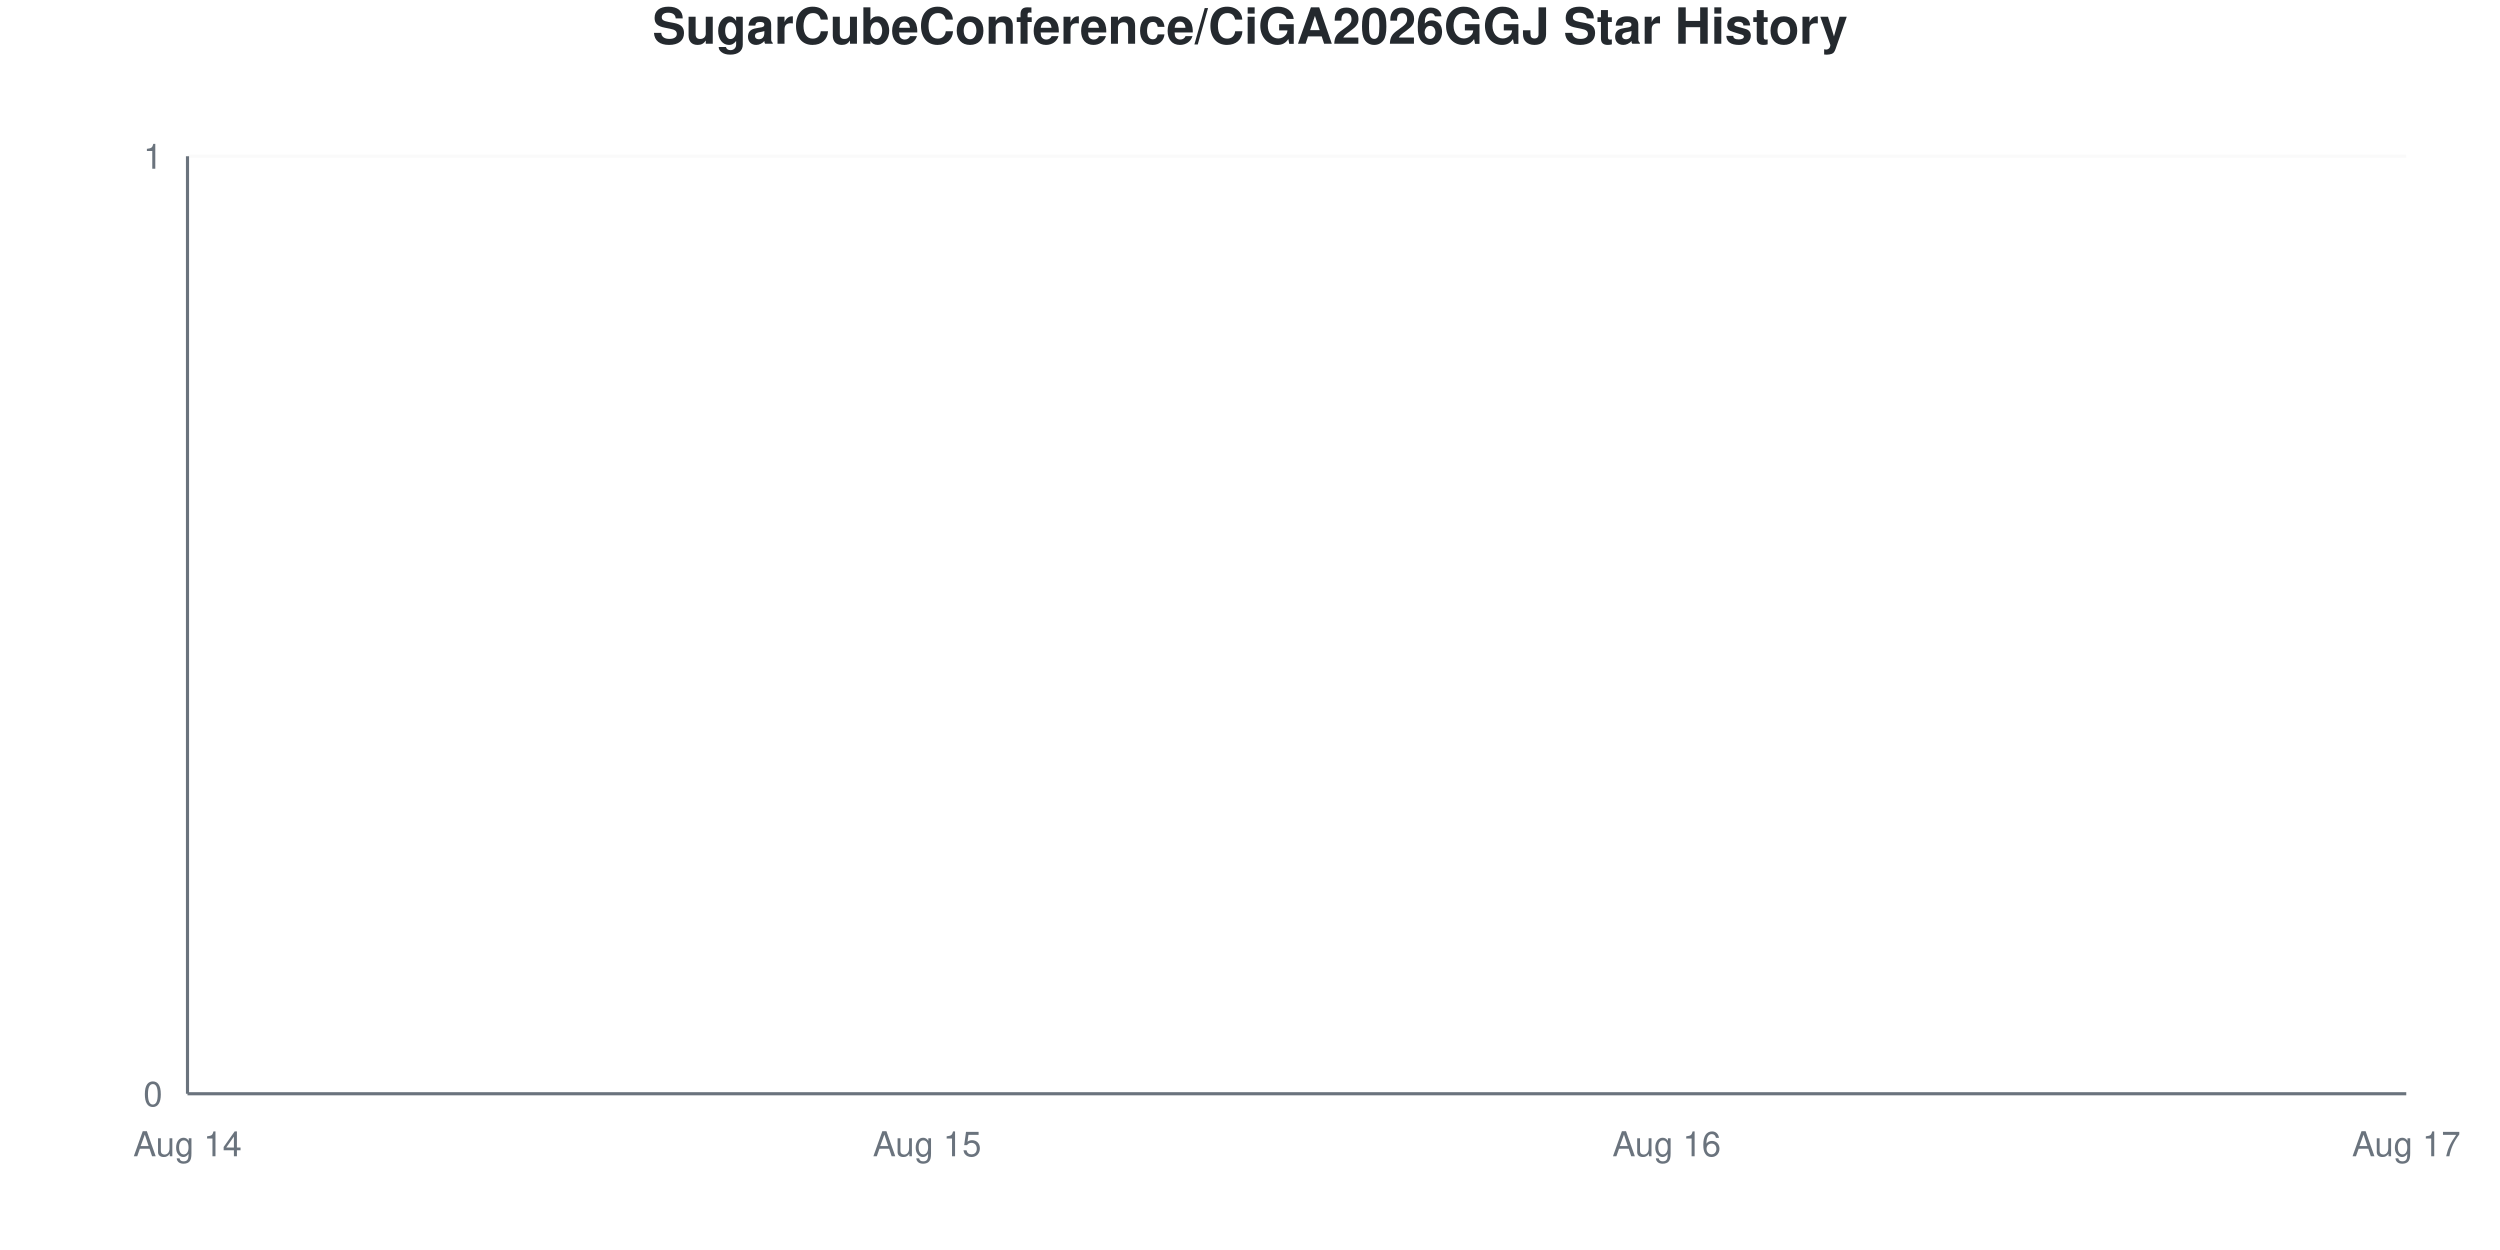
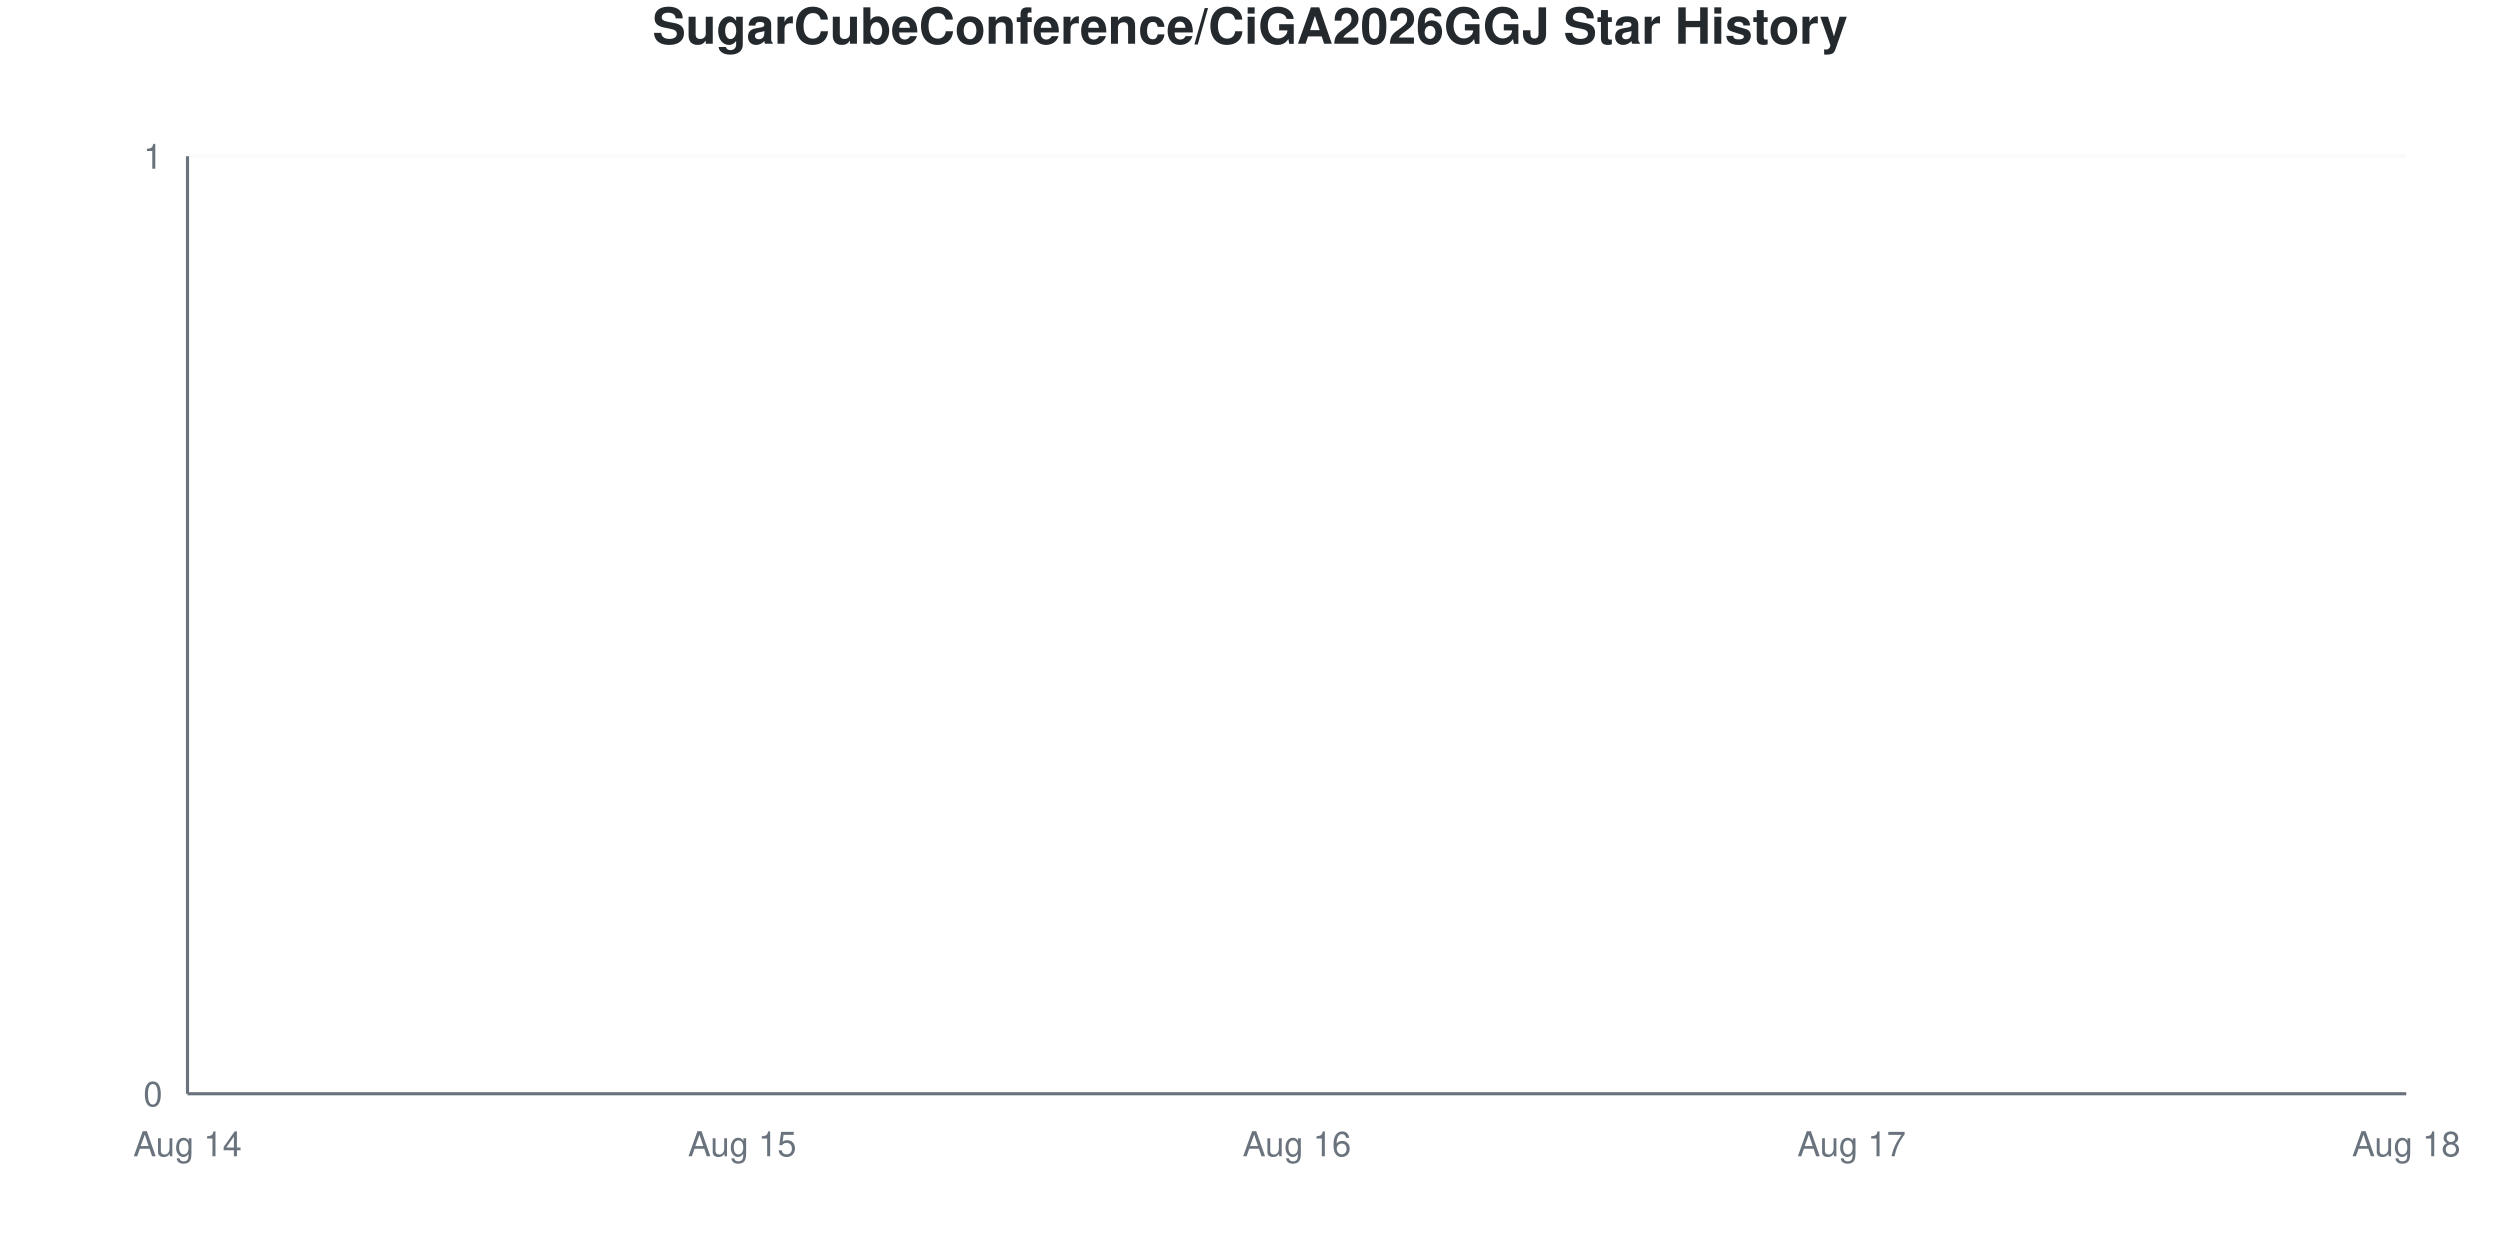
<svg xmlns="http://www.w3.org/2000/svg" viewBox="0 0 800 400" width="800" height="400">
  <style>
    @keyframes drawLine {
      to { stroke-dashoffset: 0; }
    }
    @keyframes fadeInPoint {
      from { opacity: 0; }
      to { opacity: 1; }
    }
    .data-line-0 {
      stroke-dasharray: 1065;
      stroke-dashoffset: 1065;
      animation: drawLine 2s ease-out forwards;
    }
    .data-point {
      opacity: 0;
      animation: fadeInPoint 0.5s ease-out forwards;
    }
    .chart-bg { fill: #fff; }
    .chart-text { fill: #24292e; }
    .chart-muted { fill: #6a737d; }
    .chart-grid { stroke: #eee; }
    .chart-axis { stroke: #6a737d; }
    @media (prefers-color-scheme: dark) {
      .chart-bg { fill: #0d1117; }
      .chart-text { fill: #e6edf3; }
      .chart-muted { fill: #8b949e; }
      .chart-grid { stroke: #21262d; }
      .chart-axis { stroke: #8b949e; }
    }
  </style>
  <rect width="800" height="400" class="chart-bg" />
  <text x="400" y="14" text-anchor="middle" class="chart-text" font-size="16" font-weight="bold" font-family="-apple-system, BlinkMacSystemFont, 'Segoe UI', Helvetica, Arial, sans-serif">SugarCubeConference/CiGA2026GGJ Star History</text>
  <g class="grid">
    <line x1="60" y1="350" x2="770" y2="350" class="chart-grid" stroke-opacity="0.3" />
    <text x="52" y="354" text-anchor="end" class="chart-muted" font-size="11" font-family="-apple-system, BlinkMacSystemFont, 'Segoe UI', Helvetica, Arial, sans-serif">0</text>
    <line x1="60" y1="50" x2="770" y2="50" class="chart-grid" stroke-opacity="0.3" />
    <text x="52" y="54" text-anchor="end" class="chart-muted" font-size="11" font-family="-apple-system, BlinkMacSystemFont, 'Segoe UI', Helvetica, Arial, sans-serif">1</text>
  </g>
  <g class="milestones">
    
  </g>
  <g class="x-axis">
    <text x="60" y="370" text-anchor="middle" class="chart-muted" font-size="11" font-family="-apple-system, BlinkMacSystemFont, 'Segoe UI', Helvetica, Arial, sans-serif">Aug 14</text>
-     <text x="296.667" y="370" text-anchor="middle" class="chart-muted" font-size="11" font-family="-apple-system, BlinkMacSystemFont, 'Segoe UI', Helvetica, Arial, sans-serif">Aug 15</text>
-     <text x="533.333" y="370" text-anchor="middle" class="chart-muted" font-size="11" font-family="-apple-system, BlinkMacSystemFont, 'Segoe UI', Helvetica, Arial, sans-serif">Aug 16</text>
-     <text x="770" y="370" text-anchor="middle" class="chart-muted" font-size="11" font-family="-apple-system, BlinkMacSystemFont, 'Segoe UI', Helvetica, Arial, sans-serif">Aug 17</text>
+     <text x="237.5" y="370" text-anchor="middle" class="chart-muted" font-size="11" font-family="-apple-system, BlinkMacSystemFont, 'Segoe UI', Helvetica, Arial, sans-serif">Aug 15</text>
+     <text x="415" y="370" text-anchor="middle" class="chart-muted" font-size="11" font-family="-apple-system, BlinkMacSystemFont, 'Segoe UI', Helvetica, Arial, sans-serif">Aug 16</text>
+     <text x="592.5" y="370" text-anchor="middle" class="chart-muted" font-size="11" font-family="-apple-system, BlinkMacSystemFont, 'Segoe UI', Helvetica, Arial, sans-serif">Aug 17</text>
+     <text x="770" y="370" text-anchor="middle" class="chart-muted" font-size="11" font-family="-apple-system, BlinkMacSystemFont, 'Segoe UI', Helvetica, Arial, sans-serif">Aug 18</text>
  </g>
  <line x1="60" y1="50" x2="60" y2="350" class="chart-axis" stroke-width="1" />
  <line x1="60" y1="350" x2="770" y2="350" class="chart-axis" stroke-width="1" />
-   <path d="M60,350 L60,350 C138.889,350 217.778,350 296.667,350 C375.556,350 454.444,350 533.333,350 C612.222,350 691.111,350 770,350 L770,350 L60,350 Z" fill="#dfb317" fill-opacity="0.1" />
-   <path d="M60,350 L60,350 C138.889,350 217.778,350 296.667,350 C375.556,350 454.444,350 533.333,350 C612.222,350 691.111,350 770,350" fill="none" stroke="#dfb317" stroke-width="2.5" class="data-line-0" />
+   <path d="M60,350 L60,350 C119.167,350 178.333,350 237.5,350 C296.667,350 355.833,350 415,350 C474.167,350 533.333,350 592.5,350 C651.667,350 710.833,350 770,350 L770,350 L60,350 Z" fill="#dfb317" fill-opacity="0.1" />
+   <path d="M60,350 L60,350 C119.167,350 178.333,350 237.5,350 C296.667,350 355.833,350 415,350 C474.167,350 533.333,350 592.5,350 C651.667,350 710.833,350 770,350" fill="none" stroke="#dfb317" stroke-width="2.5" class="data-line-0" />
  <g class="points">
    <circle cx="60" cy="350" r="4" fill="#dfb317" class="data-point" style="animation-delay: 1.50s" />
-     <circle cx="296.667" cy="350" r="4" fill="#dfb317" class="data-point" style="animation-delay: 1.55s" />
-     <circle cx="533.333" cy="350" r="4" fill="#dfb317" class="data-point" style="animation-delay: 1.60s" />
-     <circle cx="770" cy="350" r="4" fill="#dfb317" class="data-point" style="animation-delay: 1.65s" />
+     <circle cx="237.5" cy="350" r="4" fill="#dfb317" class="data-point" style="animation-delay: 1.55s" />
+     <circle cx="415" cy="350" r="4" fill="#dfb317" class="data-point" style="animation-delay: 1.60s" />
+     <circle cx="592.5" cy="350" r="4" fill="#dfb317" class="data-point" style="animation-delay: 1.65s" />
+     <circle cx="770" cy="350" r="4" fill="#dfb317" class="data-point" style="animation-delay: 1.70s" />
  </g>
</svg>
